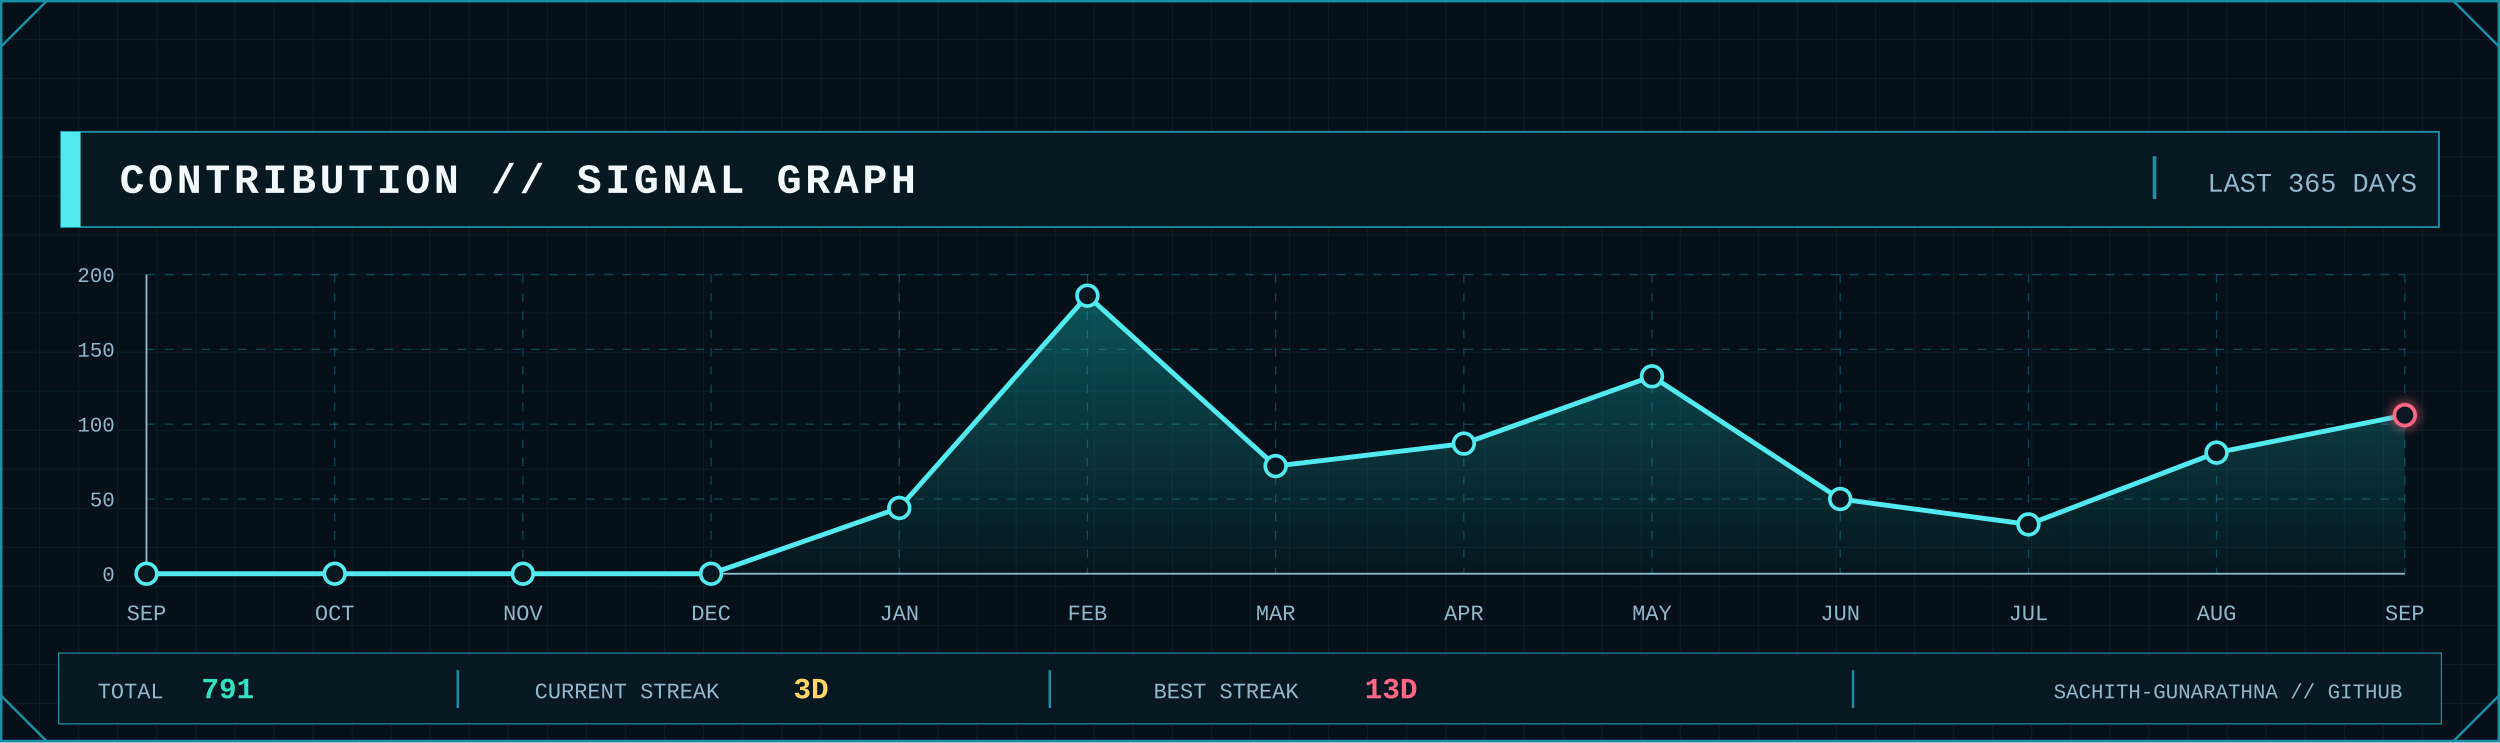
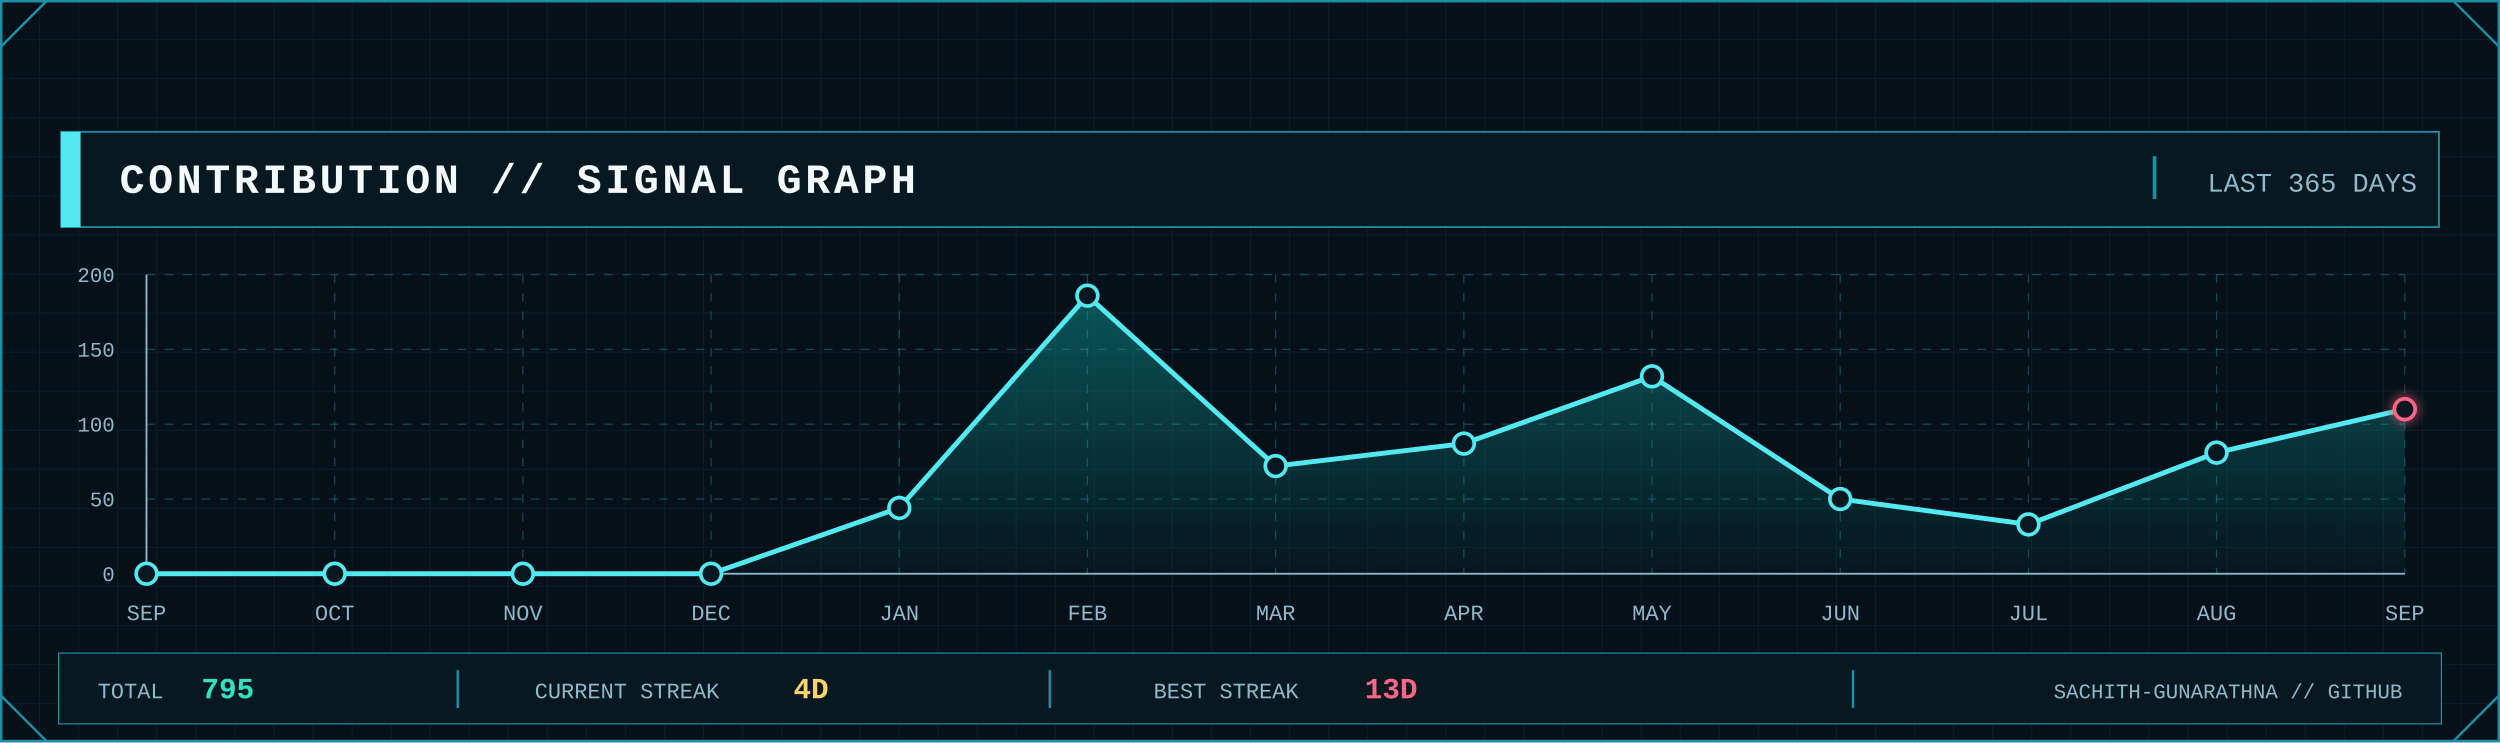
<svg xmlns="http://www.w3.org/2000/svg" width="2048" height="608" viewBox="0 0 2048 608" role="img" aria-label="GitHub contribution signal graph">
  <defs>
    <pattern id="contrib-grid" width="32" height="32" patternUnits="userSpaceOnUse">
      <path d="M32 0H0V32" fill="none" stroke="#123441" stroke-width="1" />
    </pattern>
    <linearGradient id="contrib-area" x1="0" x2="0" y1="0" y2="1">
      <stop offset="0" stop-color="#0FA8A8" stop-opacity=".45" />
      <stop offset="1" stop-color="#0FA8A8" stop-opacity=".04" />
    </linearGradient>
    <filter id="contrib-glow" x="-80%" y="-80%" width="260%" height="260%">
      <feGaussianBlur stdDeviation="5" result="b" />
      <feMerge>
        <feMergeNode in="b" />
        <feMergeNode in="SourceGraphic" />
      </feMerge>
    </filter>
    <style>
      .mono { font-family: ui-monospace, SFMono-Regular, Menlo, Consolas, 'Liberation Mono', monospace; }
      .title { font-weight: 800; letter-spacing: 3px; }
      .label { font-size: 17px; letter-spacing: 1.7px; }
      .value { font-weight: 800; }
    </style>
  </defs>
  <rect width="2048" height="608" fill="#061018" />
  <rect width="2048" height="608" fill="url(#contrib-grid)" opacity=".56" />
  <rect x="1" y="1" width="2046" height="606" fill="none" stroke="#1B8FA5" stroke-width="2" />
  <path d="M1 38L38 1 M2010 1L2047 38 M1 570L38 607 M2010 607L2047 570" fill="none" stroke="#1B8FA5" stroke-width="2" />
  <rect x="50" y="108" width="1948" height="78" fill="#081821" stroke="#1B8FA5" stroke-width="1.5" />
  <rect x="50" y="108" width="16" height="78" fill="#53E9F0" />
  <text class="mono title" x="98" y="158" font-size="34" fill="#F4FAFC">CONTRIBUTION // SIGNAL GRAPH</text>
  <line x1="1765" y1="128" x2="1765" y2="163" stroke="#1B8FA5" stroke-width="3" />
  <text class="mono" x="1980" y="157" text-anchor="end" font-size="22" fill="#91B8C8">LAST 365 DAYS</text>
  <line x1="120" y1="470.0" x2="1970" y2="470.0" stroke="#1B8FA5" stroke-opacity=".45" stroke-dasharray="7 8" />
  <line x1="120" y1="408.8" x2="1970" y2="408.8" stroke="#1B8FA5" stroke-opacity=".45" stroke-dasharray="7 8" />
  <line x1="120" y1="347.5" x2="1970" y2="347.5" stroke="#1B8FA5" stroke-opacity=".45" stroke-dasharray="7 8" />
  <line x1="120" y1="286.2" x2="1970" y2="286.2" stroke="#1B8FA5" stroke-opacity=".45" stroke-dasharray="7 8" />
  <line x1="120" y1="225.0" x2="1970" y2="225.0" stroke="#1B8FA5" stroke-opacity=".45" stroke-dasharray="7 8" />
  <line x1="120.0" y1="225" x2="120.0" y2="470" stroke="#1B8FA5" stroke-opacity=".45" stroke-dasharray="7 8" />
  <line x1="274.2" y1="225" x2="274.2" y2="470" stroke="#1B8FA5" stroke-opacity=".45" stroke-dasharray="7 8" />
  <line x1="428.3" y1="225" x2="428.3" y2="470" stroke="#1B8FA5" stroke-opacity=".45" stroke-dasharray="7 8" />
  <line x1="582.5" y1="225" x2="582.5" y2="470" stroke="#1B8FA5" stroke-opacity=".45" stroke-dasharray="7 8" />
  <line x1="736.7" y1="225" x2="736.7" y2="470" stroke="#1B8FA5" stroke-opacity=".45" stroke-dasharray="7 8" />
  <line x1="890.8" y1="225" x2="890.8" y2="470" stroke="#1B8FA5" stroke-opacity=".45" stroke-dasharray="7 8" />
  <line x1="1045.0" y1="225" x2="1045.0" y2="470" stroke="#1B8FA5" stroke-opacity=".45" stroke-dasharray="7 8" />
  <line x1="1199.2" y1="225" x2="1199.2" y2="470" stroke="#1B8FA5" stroke-opacity=".45" stroke-dasharray="7 8" />
  <line x1="1353.3" y1="225" x2="1353.3" y2="470" stroke="#1B8FA5" stroke-opacity=".45" stroke-dasharray="7 8" />
  <line x1="1507.5" y1="225" x2="1507.5" y2="470" stroke="#1B8FA5" stroke-opacity=".45" stroke-dasharray="7 8" />
  <line x1="1661.7" y1="225" x2="1661.7" y2="470" stroke="#1B8FA5" stroke-opacity=".45" stroke-dasharray="7 8" />
  <line x1="1815.8" y1="225" x2="1815.8" y2="470" stroke="#1B8FA5" stroke-opacity=".45" stroke-dasharray="7 8" />
  <line x1="1970.0" y1="225" x2="1970.0" y2="470" stroke="#1B8FA5" stroke-opacity=".45" stroke-dasharray="7 8" />
  <line x1="120" y1="470" x2="1970" y2="470" stroke="#91B8C8" stroke-width="1.5" />
  <line x1="120" y1="225" x2="120" y2="470" stroke="#91B8C8" stroke-width="1.5" />
  <text class="mono" x="94" y="476.0" text-anchor="end" font-size="17" fill="#91B8C8">0</text>
  <text class="mono" x="94" y="414.8" text-anchor="end" font-size="17" fill="#91B8C8">50</text>
  <text class="mono" x="94" y="353.5" text-anchor="end" font-size="17" fill="#91B8C8">100</text>
  <text class="mono" x="94" y="292.2" text-anchor="end" font-size="17" fill="#91B8C8">150</text>
  <text class="mono" x="94" y="231.0" text-anchor="end" font-size="17" fill="#91B8C8">200</text>
-   <polygon points="120.0,470 120.0,470.0 274.2,470.0 428.3,470.0 582.5,470.0 736.7,416.1 890.8,242.2 1045.0,381.8 1199.2,363.4 1353.3,308.3 1507.5,408.8 1661.7,429.6 1815.8,370.8 1970.0,340.1 1970.0,470" fill="url(#contrib-area)" />
-   <polyline points="120.0,470.0 274.2,470.0 428.3,470.0 582.5,470.0 736.7,416.1 890.8,242.2 1045.0,381.8 1199.2,363.4 1353.3,308.3 1507.5,408.8 1661.7,429.6 1815.8,370.8 1970.0,340.1" fill="none" stroke="#53E9F0" stroke-width="4" stroke-linejoin="round" stroke-linecap="round" />
+   <polygon points="120.0,470 120.0,470.0 274.2,470.0 428.3,470.0 582.5,470.0 736.7,416.1 890.8,242.2 1045.0,381.8 1199.2,363.4 1353.3,308.3 1507.5,408.8 1661.7,429.6 1815.8,370.8 1970.0,335.2 1970.0,470" fill="url(#contrib-area)" />
+   <polyline points="120.0,470.0 274.2,470.0 428.3,470.0 582.5,470.0 736.7,416.1 890.8,242.2 1045.0,381.8 1199.2,363.4 1353.3,308.3 1507.5,408.8 1661.7,429.6 1815.8,370.8 1970.0,335.2" fill="none" stroke="#53E9F0" stroke-width="4" stroke-linejoin="round" stroke-linecap="round" />
  <circle cx="120.0" cy="470.0" r="8.5" fill="#081821" stroke="#53E9F0" stroke-width="3" />
  <circle cx="274.2" cy="470.0" r="8.5" fill="#081821" stroke="#53E9F0" stroke-width="3" />
  <circle cx="428.3" cy="470.0" r="8.5" fill="#081821" stroke="#53E9F0" stroke-width="3" />
  <circle cx="582.5" cy="470.0" r="8.5" fill="#081821" stroke="#53E9F0" stroke-width="3" />
  <circle cx="736.7" cy="416.1" r="8.5" fill="#081821" stroke="#53E9F0" stroke-width="3" />
  <circle cx="890.8" cy="242.2" r="8.5" fill="#081821" stroke="#53E9F0" stroke-width="3" />
  <circle cx="1045.0" cy="381.8" r="8.5" fill="#081821" stroke="#53E9F0" stroke-width="3" />
  <circle cx="1199.2" cy="363.4" r="8.5" fill="#081821" stroke="#53E9F0" stroke-width="3" />
  <circle cx="1353.3" cy="308.3" r="8.5" fill="#081821" stroke="#53E9F0" stroke-width="3" />
  <circle cx="1507.5" cy="408.8" r="8.5" fill="#081821" stroke="#53E9F0" stroke-width="3" />
  <circle cx="1661.7" cy="429.6" r="8.5" fill="#081821" stroke="#53E9F0" stroke-width="3" />
  <circle cx="1815.8" cy="370.8" r="8.5" fill="#081821" stroke="#53E9F0" stroke-width="3" />
-   <circle cx="1970.0" cy="340.1" r="8.5" fill="#081821" stroke="#FF6685" stroke-width="3" filter="url(#contrib-glow)" />
+   <circle cx="1970.0" cy="335.2" r="8.5" fill="#081821" stroke="#FF6685" stroke-width="3" filter="url(#contrib-glow)" />
  <text class="mono" x="120.0" y="508" text-anchor="middle" font-size="18" fill="#91B8C8">SEP</text>
  <text class="mono" x="274.2" y="508" text-anchor="middle" font-size="18" fill="#91B8C8">OCT</text>
  <text class="mono" x="428.3" y="508" text-anchor="middle" font-size="18" fill="#91B8C8">NOV</text>
  <text class="mono" x="582.5" y="508" text-anchor="middle" font-size="18" fill="#91B8C8">DEC</text>
  <text class="mono" x="736.7" y="508" text-anchor="middle" font-size="18" fill="#91B8C8">JAN</text>
  <text class="mono" x="890.8" y="508" text-anchor="middle" font-size="18" fill="#91B8C8">FEB</text>
  <text class="mono" x="1045.0" y="508" text-anchor="middle" font-size="18" fill="#91B8C8">MAR</text>
  <text class="mono" x="1199.2" y="508" text-anchor="middle" font-size="18" fill="#91B8C8">APR</text>
  <text class="mono" x="1353.3" y="508" text-anchor="middle" font-size="18" fill="#91B8C8">MAY</text>
  <text class="mono" x="1507.5" y="508" text-anchor="middle" font-size="18" fill="#91B8C8">JUN</text>
  <text class="mono" x="1661.7" y="508" text-anchor="middle" font-size="18" fill="#91B8C8">JUL</text>
  <text class="mono" x="1815.8" y="508" text-anchor="middle" font-size="18" fill="#91B8C8">AUG</text>
  <text class="mono" x="1970.0" y="508" text-anchor="middle" font-size="18" fill="#91B8C8">SEP</text>
  <rect x="48" y="535" width="1952" height="58" fill="#081821" stroke="#1B8FA5" />
  <text class="mono" x="80" y="572" font-size="18" fill="#91B8C8">TOTAL</text>
-   <text class="mono value" x="165" y="572" font-size="24" fill="#30E2C2">791</text>
+   <text class="mono value" x="165" y="572" font-size="24" fill="#30E2C2">795</text>
  <line x1="375" y1="549" x2="375" y2="580" stroke="#1B8FA5" stroke-width="2" />
  <text class="mono" x="438" y="572" font-size="18" fill="#91B8C8">CURRENT STREAK</text>
-   <text class="mono value" x="650" y="572" font-size="24" fill="#FFD365">3D</text>
+   <text class="mono value" x="650" y="572" font-size="24" fill="#FFD365">4D</text>
  <line x1="860" y1="549" x2="860" y2="580" stroke="#1B8FA5" stroke-width="2" />
  <text class="mono" x="945" y="572" font-size="18" fill="#91B8C8">BEST STREAK</text>
  <text class="mono value" x="1118" y="572" font-size="24" fill="#FF6685">13D</text>
  <line x1="1518" y1="549" x2="1518" y2="580" stroke="#1B8FA5" stroke-width="2" />
  <text class="mono" x="1968" y="572" text-anchor="end" font-size="17" fill="#91B8C8">SACHITH-GUNARATHNA // GITHUB</text>
</svg>
